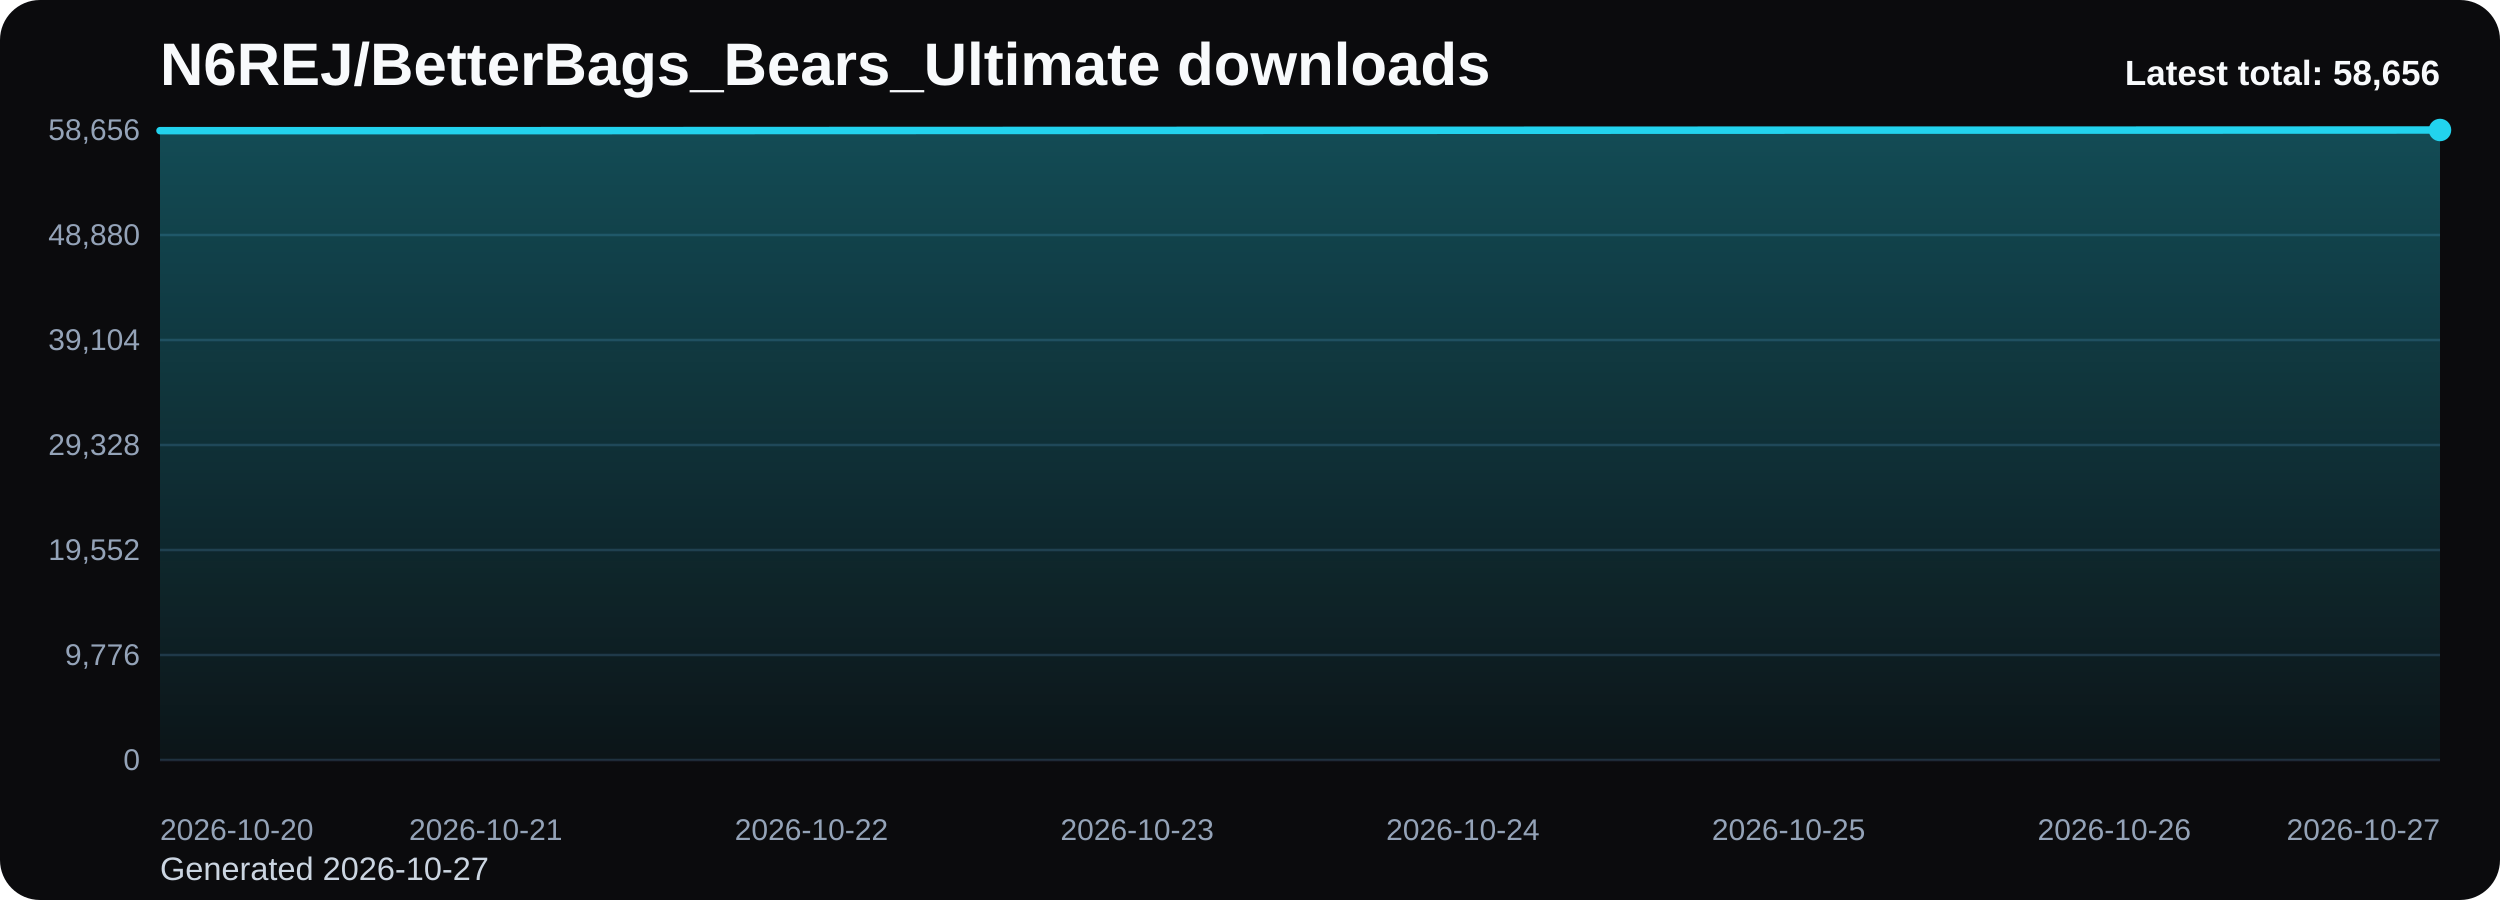
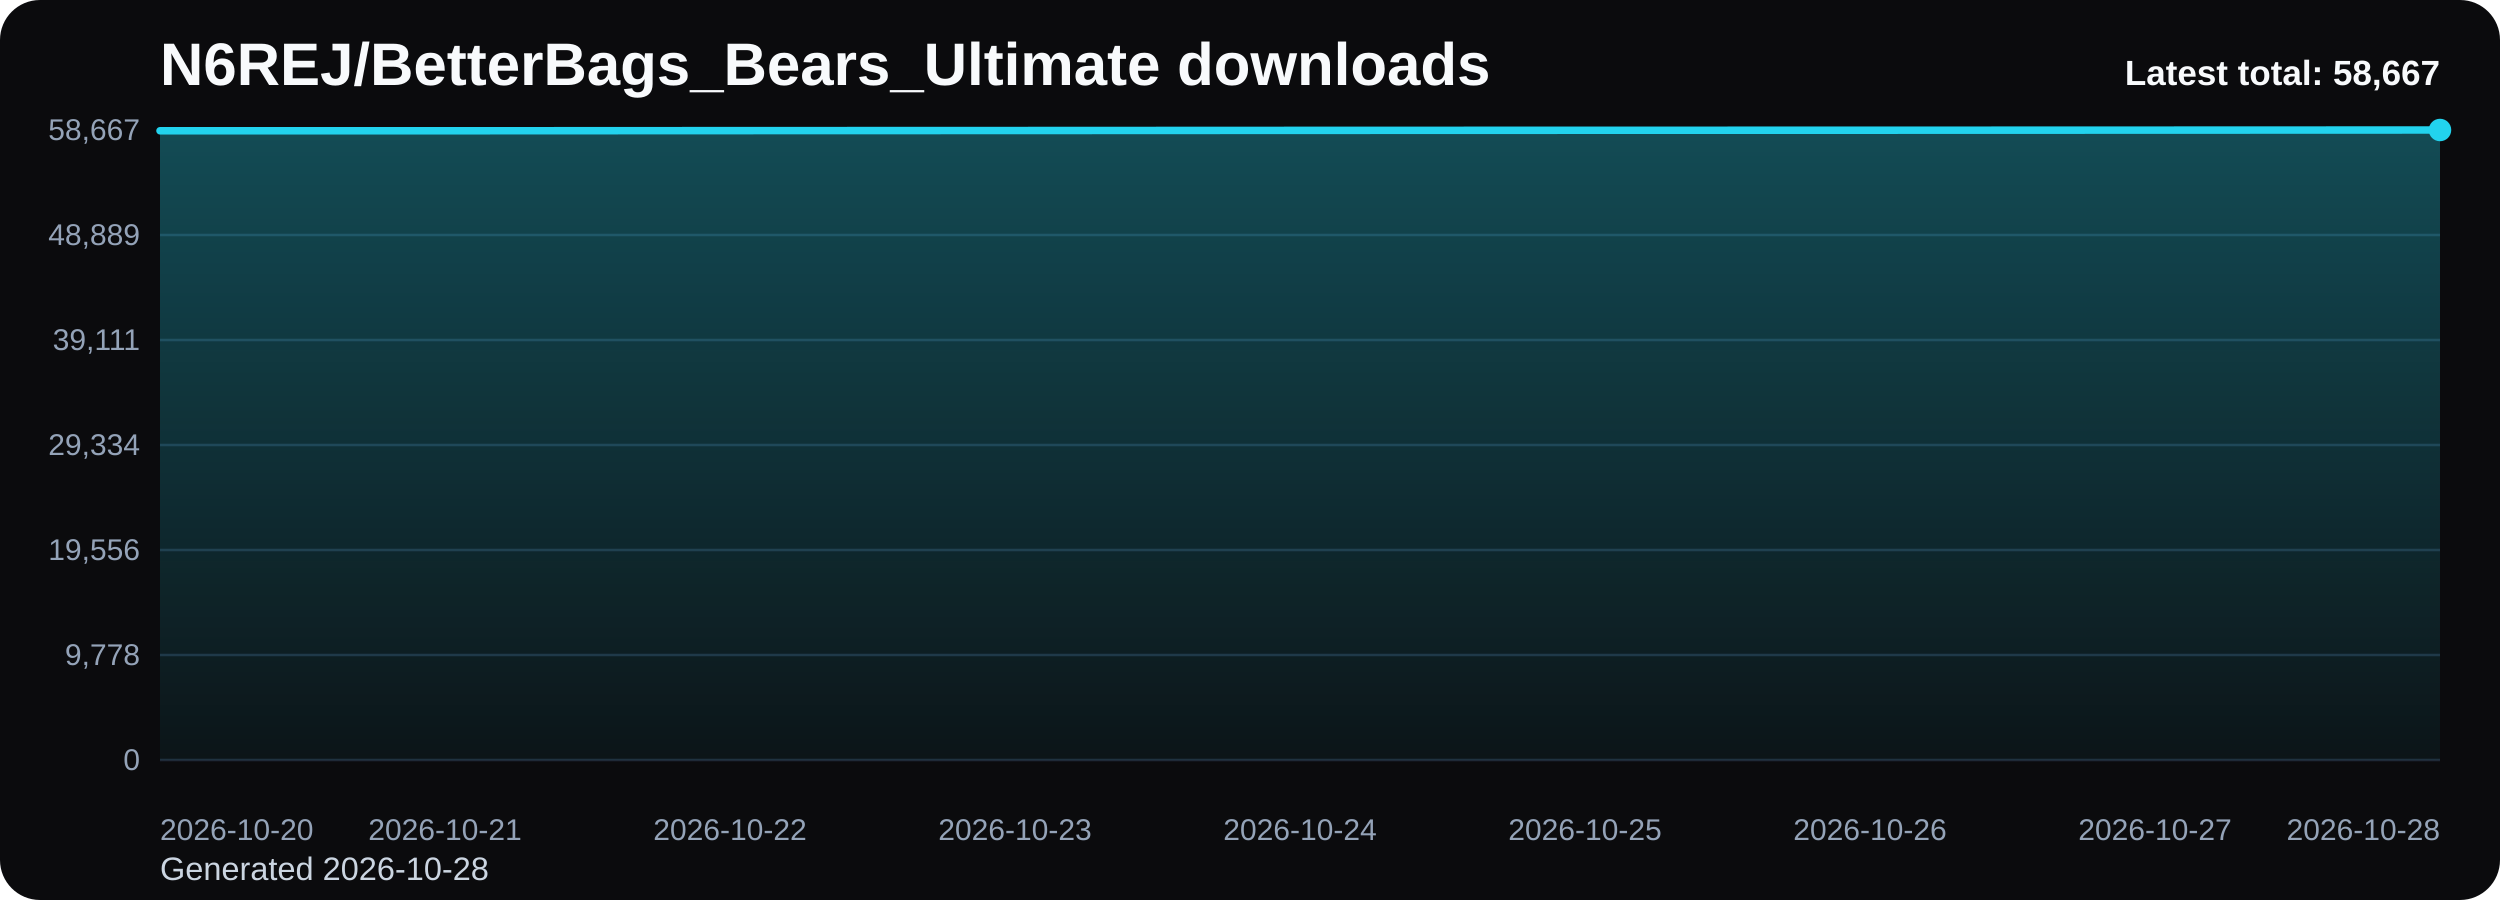
<svg xmlns="http://www.w3.org/2000/svg" viewBox="0 0 1000 360" role="img" aria-label="N6REJ/BetterBags_Bears_Ultimate downloads chart">
  <defs>
    <linearGradient id="fill-total-trend-black" x1="0" y1="0" x2="0" y2="1">
      <stop offset="0%" stop-color="#22d3ee" stop-opacity="0.32" />
      <stop offset="100%" stop-color="#22d3ee" stop-opacity="0.05" />
    </linearGradient>
    <style>
      .bg { fill: #0b0b0d; }
      .title { font: 700 24px Arial, sans-serif; fill: #f8fafc; }
      .sub { font: 400 13px Arial, sans-serif; fill: #cbd5e1; }
      .grid { stroke: #1f2937; stroke-width: 1; }
      .axis { font: 400 12px Arial, sans-serif; fill: #94a3b8; }
      .line { fill: none; stroke: #22d3ee; stroke-width: 3; stroke-linecap: round; stroke-linejoin: round; }
      .dot { fill: #22d3ee; }
      .value { font: 600 11px Arial, sans-serif; fill: #cbd5e1; }
      .latest { font: 700 14px Arial, sans-serif; fill: #f8fafc; }
    </style>
  </defs>
  <rect class="bg" x="0" y="0" width="1000" height="360" rx="16" />
  <text class="title" x="64" y="34">N6REJ/BetterBags_Bears_Ultimate downloads</text>
-   <text class="sub" x="64" y="352">Generated 2026-10-27</text>
+   <text class="sub" x="64" y="352">Generated 2026-10-28</text>
  <line x1="64" y1="52.00" x2="976" y2="52.00" class="grid" />
-   <text x="56" y="56.00" text-anchor="end" class="axis">58,656</text>
+   <text x="56" y="56.00" text-anchor="end" class="axis">58,667</text>
  <line x1="64" y1="94.00" x2="976" y2="94.00" class="grid" />
-   <text x="56" y="98.00" text-anchor="end" class="axis">48,880</text>
+   <text x="56" y="98.00" text-anchor="end" class="axis">48,889</text>
  <line x1="64" y1="136.00" x2="976" y2="136.00" class="grid" />
-   <text x="56" y="140.00" text-anchor="end" class="axis">39,104</text>
+   <text x="56" y="140.00" text-anchor="end" class="axis">39,111</text>
  <line x1="64" y1="178.00" x2="976" y2="178.00" class="grid" />
-   <text x="56" y="182.00" text-anchor="end" class="axis">29,328</text>
+   <text x="56" y="182.00" text-anchor="end" class="axis">29,334</text>
  <line x1="64" y1="220.00" x2="976" y2="220.00" class="grid" />
-   <text x="56" y="224.00" text-anchor="end" class="axis">19,552</text>
+   <text x="56" y="224.00" text-anchor="end" class="axis">19,556</text>
  <line x1="64" y1="262.00" x2="976" y2="262.00" class="grid" />
-   <text x="56" y="266.00" text-anchor="end" class="axis">9,776</text>
+   <text x="56" y="266.00" text-anchor="end" class="axis">9,778</text>
  <line x1="64" y1="304.00" x2="976" y2="304.00" class="grid" />
  <text x="56" y="308.00" text-anchor="end" class="axis">0</text>
-   <path d="M 64.00 304 L 64.00 52.27 L 194.29 52.27 L 324.57 52.21 L 454.86 52.16 L 585.14 52.11 L 715.43 52.06 L 845.71 52.05 L 976.00 52.00 L 976.00 304 Z" fill="url(#fill-total-trend-black)" />
-   <polyline class="line" points="64.00,52.27 194.29,52.27 324.57,52.21 454.86,52.16 585.14,52.11 715.43,52.06 845.71,52.05 976.00,52.00" />
+   <path d="M 64.00 304 L 64.00 52.31 L 178.00 52.31 L 292.00 52.25 L 406.00 52.21 L 520.00 52.15 L 634.00 52.11 L 748.00 52.09 L 862.00 52.05 L 976.00 52.00 L 976.00 304 Z" fill="url(#fill-total-trend-black)" />
+   <polyline class="line" points="64.00,52.31 178.00,52.31 292.00,52.25 406.00,52.21 520.00,52.15 634.00,52.11 748.00,52.09 862.00,52.05 976.00,52.00" />
  <circle class="dot" cx="976.00" cy="52.00" r="4.5" />
  <text class="axis" x="64.00" y="336" text-anchor="start">2026-10-20</text>
-   <text class="axis" x="194.29" y="336" text-anchor="middle">2026-10-21</text>
-   <text class="axis" x="324.57" y="336" text-anchor="middle">2026-10-22</text>
-   <text class="axis" x="454.86" y="336" text-anchor="middle">2026-10-23</text>
-   <text class="axis" x="585.14" y="336" text-anchor="middle">2026-10-24</text>
-   <text class="axis" x="715.43" y="336" text-anchor="middle">2026-10-25</text>
-   <text class="axis" x="845.71" y="336" text-anchor="middle">2026-10-26</text>
-   <text class="axis" x="976.00" y="336" text-anchor="end">2026-10-27</text>
-   <text class="latest" x="976" y="34" text-anchor="end">Latest total: 58,656</text>
+   <text class="axis" x="178.00" y="336" text-anchor="middle">2026-10-21</text>
+   <text class="axis" x="292.00" y="336" text-anchor="middle">2026-10-22</text>
+   <text class="axis" x="406.00" y="336" text-anchor="middle">2026-10-23</text>
+   <text class="axis" x="520.00" y="336" text-anchor="middle">2026-10-24</text>
+   <text class="axis" x="634.00" y="336" text-anchor="middle">2026-10-25</text>
+   <text class="axis" x="748.00" y="336" text-anchor="middle">2026-10-26</text>
+   <text class="axis" x="862.00" y="336" text-anchor="middle">2026-10-27</text>
+   <text class="axis" x="976.00" y="336" text-anchor="end">2026-10-28</text>
+   <text class="latest" x="976" y="34" text-anchor="end">Latest total: 58,667</text>
</svg>
